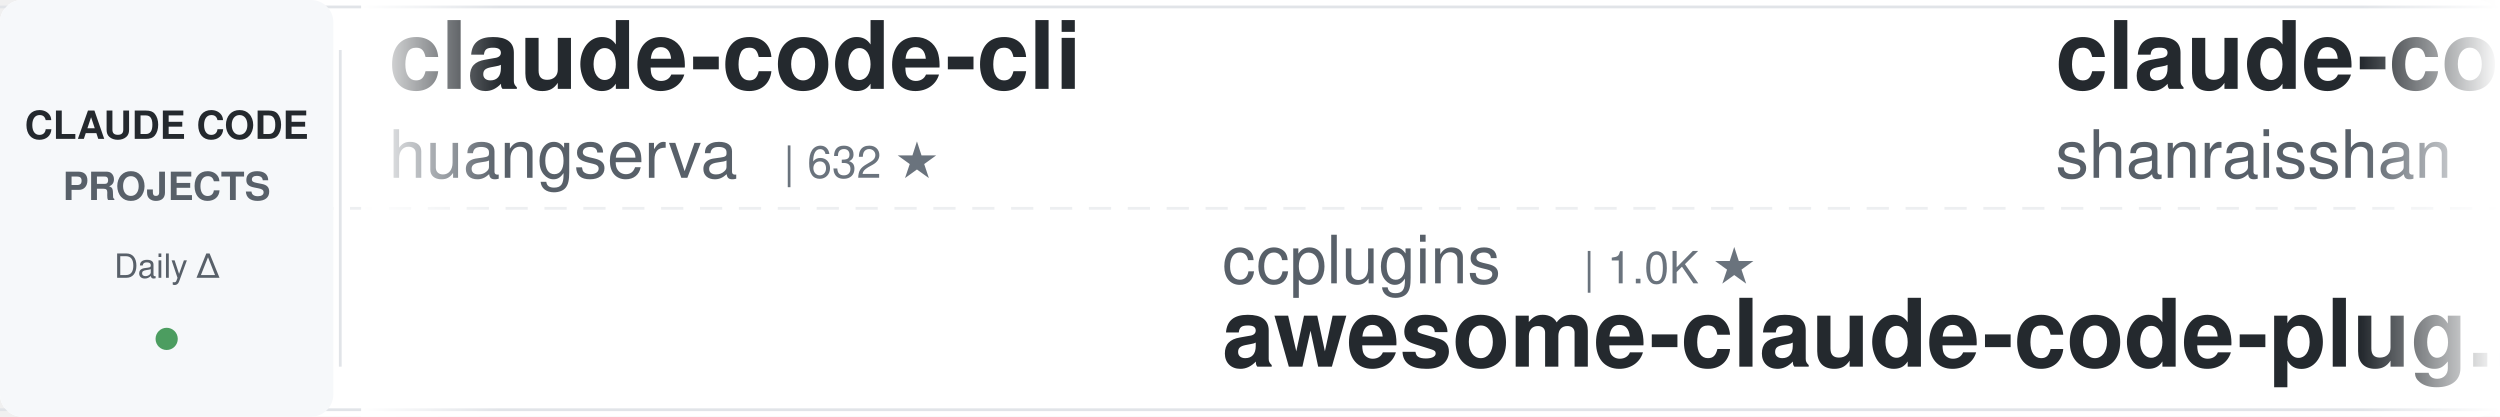
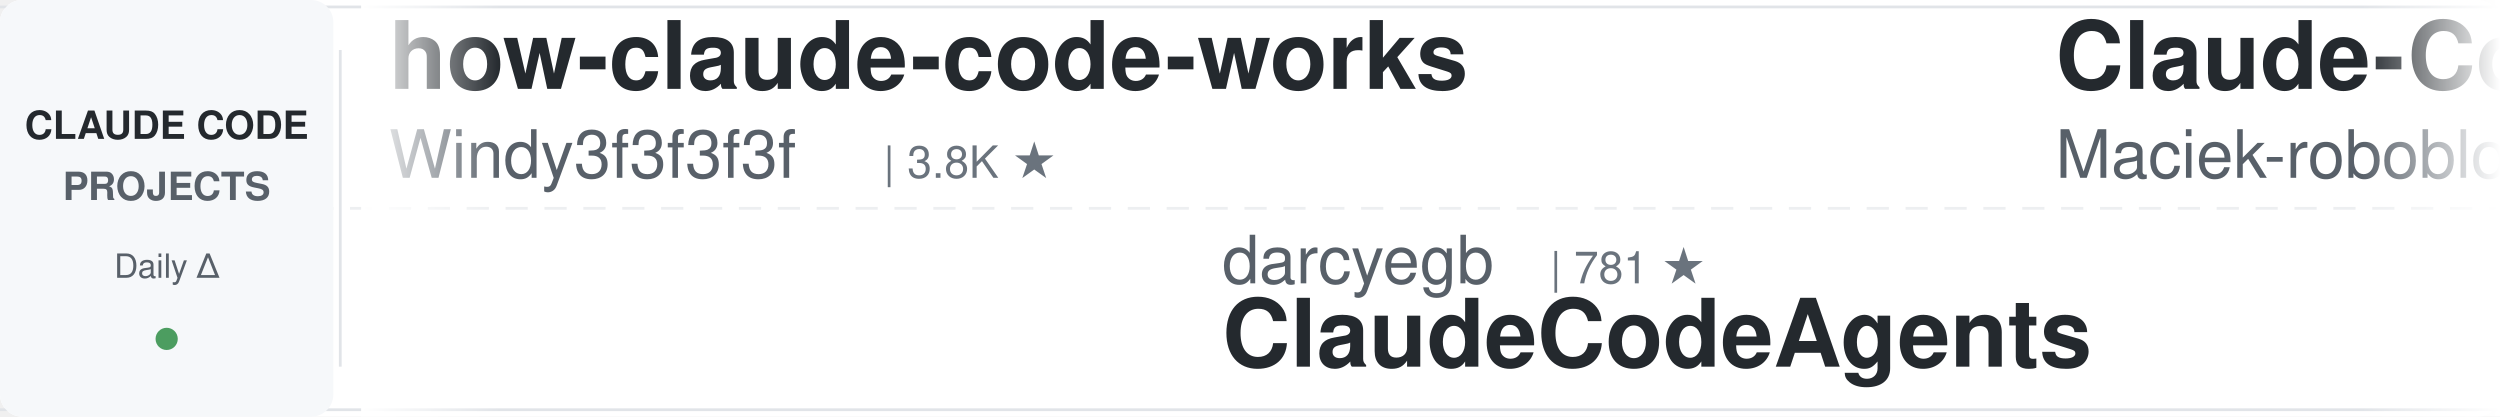
<svg xmlns="http://www.w3.org/2000/svg" width="900" height="150">
  <defs>
    <linearGradient id="leftFade" x1="0%" y1="0%" x2="100%" y2="0%">
      <stop offset="0%" style="stop-color:#ffffff;stop-opacity:1" />
      <stop offset="100%" style="stop-color:#ffffff;stop-opacity:0" />
    </linearGradient>
    <linearGradient id="rightFade" x1="0%" y1="0%" x2="100%" y2="0%">
      <stop offset="0%" style="stop-color:#ffffff;stop-opacity:0" />
      <stop offset="100%" style="stop-color:#ffffff;stop-opacity:1" />
    </linearGradient>
  </defs>
  <rect width="900" height="150" fill="#ffffff" rx="8" />
  <rect x="0" y="2" width="900" height="1" fill="#e1e4e8" />
  <rect x="0" y="147" width="900" height="1" fill="#e1e4e8" />
  <line x1="0" y1="75" x2="900" y2="75" stroke="#e1e4e8" stroke-width="1" stroke-dasharray="8 6" opacity="0.6" />
  <rect x="0" y="0" width="120" height="150" fill="#f6f8fa" rx="8" />
  <text x="60" y="50" font-family="-apple-system, BlinkMacSystemFont, 'Segoe UI', Helvetica, Arial, sans-serif" font-size="14" font-weight="600" fill="#24292e" text-anchor="middle">CLAUDE CODE</text>
  <text x="60" y="72" font-family="-apple-system, BlinkMacSystemFont, 'Segoe UI', Helvetica, Arial, sans-serif" font-size="14" font-weight="600" fill="#586069" text-anchor="middle">PROJECTS</text>
  <text x="60" y="100" font-family="-apple-system, BlinkMacSystemFont, 'Segoe UI', Helvetica, Arial, sans-serif" font-size="12" font-weight="500" fill="#586069" text-anchor="middle">Daily Δ</text>
  <circle cx="60" cy="122" r="4" fill="#22863a" opacity="0.8" />
  <rect x="122" y="18" width="1" height="114" fill="#e1e4e8" />
  <clipPath id="tickerClip">
    <rect x="130" y="0" width="770" height="150" />
  </clipPath>
  <g clip-path="url(#tickerClip)">
    <g id="tickerItems">
      <animateTransform attributeName="transform" attributeType="XML" type="translate" from="0 0" to="-3000 0" dur="54s" repeatCount="indefinite" />
      <g transform="translate(0, 0)">
-         <text x="140" y="32" font-family="-apple-system, BlinkMacSystemFont, 'Segoe UI', Helvetica, Arial, sans-serif" font-size="34" font-weight="600" fill="#24292e">claude-code-cli</text>
-         <text x="140" y="64" font-family="-apple-system, BlinkMacSystemFont, 'Segoe UI', Helvetica, Arial, sans-serif" font-size="24" font-weight="400" fill="#586069">huangserva</text>
-         <text x="282" y="64" font-family="-apple-system, BlinkMacSystemFont, 'Segoe UI', Helvetica, Arial, sans-serif" font-size="16" font-weight="500" fill="#6a737d">| 632 ★</text>
+         <text x="140" y="32" font-family="-apple-system, BlinkMacSystemFont, 'Segoe UI', Helvetica, Arial, sans-serif" font-size="34" font-weight="600" fill="#24292e">how-claude-code-works</text>
+         <text x="140" y="64" font-family="-apple-system, BlinkMacSystemFont, 'Segoe UI', Helvetica, Arial, sans-serif" font-size="24" font-weight="400" fill="#586069">Windy3f3f3f3f</text>
+         <text x="318" y="64" font-family="-apple-system, BlinkMacSystemFont, 'Segoe UI', Helvetica, Arial, sans-serif" font-size="16" font-weight="500" fill="#6a737d">| 3.8K ★</text>
      </g>
      <g transform="translate(300, 0)">
-         <text x="140" y="102" font-family="-apple-system, BlinkMacSystemFont, 'Segoe UI', Helvetica, Arial, sans-serif" font-size="24" font-weight="400" fill="#586069">ccplugins</text>
-         <text x="270" y="102" font-family="-apple-system, BlinkMacSystemFont, 'Segoe UI', Helvetica, Arial, sans-serif" font-size="16" font-weight="500" fill="#6a737d">| 1.0K ★</text>
-         <text x="140" y="132" font-family="-apple-system, BlinkMacSystemFont, 'Segoe UI', Helvetica, Arial, sans-serif" font-size="34" font-weight="600" fill="#24292e">awesome-claude-code-plug...</text>
+         <text x="140" y="102" font-family="-apple-system, BlinkMacSystemFont, 'Segoe UI', Helvetica, Arial, sans-serif" font-size="24" font-weight="400" fill="#586069">darcyegb</text>
+         <text x="258" y="102" font-family="-apple-system, BlinkMacSystemFont, 'Segoe UI', Helvetica, Arial, sans-serif" font-size="16" font-weight="500" fill="#6a737d">| 781 ★</text>
+         <text x="140" y="132" font-family="-apple-system, BlinkMacSystemFont, 'Segoe UI', Helvetica, Arial, sans-serif" font-size="34" font-weight="600" fill="#24292e">ClaudeCodeAgents</text>
      </g>
      <g transform="translate(600, 0)">
-         <text x="140" y="32" font-family="-apple-system, BlinkMacSystemFont, 'Segoe UI', Helvetica, Arial, sans-serif" font-size="34" font-weight="600" fill="#24292e">claude-code-best-practic...</text>
-         <text x="140" y="64" font-family="-apple-system, BlinkMacSystemFont, 'Segoe UI', Helvetica, Arial, sans-serif" font-size="24" font-weight="400" fill="#586069">shanraisshan</text>
-         <text x="306" y="64" font-family="-apple-system, BlinkMacSystemFont, 'Segoe UI', Helvetica, Arial, sans-serif" font-size="16" font-weight="500" fill="#6a737d">| 69.1K ★</text>
+         <text x="140" y="32" font-family="-apple-system, BlinkMacSystemFont, 'Segoe UI', Helvetica, Arial, sans-serif" font-size="34" font-weight="600" fill="#24292e">Claude-Code-Usage-Monito...</text>
+         <text x="140" y="64" font-family="-apple-system, BlinkMacSystemFont, 'Segoe UI', Helvetica, Arial, sans-serif" font-size="24" font-weight="400" fill="#586069">Maciek-roboblog</text>
+         <text x="342" y="64" font-family="-apple-system, BlinkMacSystemFont, 'Segoe UI', Helvetica, Arial, sans-serif" font-size="16" font-weight="500" fill="#6a737d">| 8.8K ★</text>
      </g>
      <g transform="translate(900, 0)">
-         <text x="140" y="102" font-family="-apple-system, BlinkMacSystemFont, 'Segoe UI', Helvetica, Arial, sans-serif" font-size="24" font-weight="400" fill="#586069">Cranot</text>
-         <text x="234" y="102" font-family="-apple-system, BlinkMacSystemFont, 'Segoe UI', Helvetica, Arial, sans-serif" font-size="16" font-weight="500" fill="#6a737d">| 2.9K ★</text>
-         <text x="140" y="132" font-family="-apple-system, BlinkMacSystemFont, 'Segoe UI', Helvetica, Arial, sans-serif" font-size="34" font-weight="600" fill="#24292e">claude-code-guide</text>
+         <text x="140" y="102" font-family="-apple-system, BlinkMacSystemFont, 'Segoe UI', Helvetica, Arial, sans-serif" font-size="24" font-weight="400" fill="#586069">WorldFlowAI</text>
+         <text x="294" y="102" font-family="-apple-system, BlinkMacSystemFont, 'Segoe UI', Helvetica, Arial, sans-serif" font-size="16" font-weight="500" fill="#6a737d">| 6.5K ★</text>
+         <text x="140" y="132" font-family="-apple-system, BlinkMacSystemFont, 'Segoe UI', Helvetica, Arial, sans-serif" font-size="34" font-weight="600" fill="#24292e">everything-claude-code</text>
      </g>
      <g transform="translate(1200, 0)">
+         <text x="140" y="32" font-family="-apple-system, BlinkMacSystemFont, 'Segoe UI', Helvetica, Arial, sans-serif" font-size="34" font-weight="600" fill="#24292e">claude-code-ultimate-gui...</text>
+         <text x="140" y="64" font-family="-apple-system, BlinkMacSystemFont, 'Segoe UI', Helvetica, Arial, sans-serif" font-size="24" font-weight="400" fill="#586069">FlorianBruniaux</text>
+         <text x="342" y="64" font-family="-apple-system, BlinkMacSystemFont, 'Segoe UI', Helvetica, Arial, sans-serif" font-size="16" font-weight="500" fill="#6a737d">| 6.5K ★</text>
+       </g>
+       <g transform="translate(1500, 0)">
+         <text x="140" y="102" font-family="-apple-system, BlinkMacSystemFont, 'Segoe UI', Helvetica, Arial, sans-serif" font-size="24" font-weight="400" fill="#586069">1rgs</text>
+         <text x="210" y="102" font-family="-apple-system, BlinkMacSystemFont, 'Segoe UI', Helvetica, Arial, sans-serif" font-size="16" font-weight="500" fill="#6a737d">| 3.8K ★</text>
+         <text x="140" y="132" font-family="-apple-system, BlinkMacSystemFont, 'Segoe UI', Helvetica, Arial, sans-serif" font-size="34" font-weight="600" fill="#24292e">claude-code-proxy</text>
+       </g>
+       <g transform="translate(1800, 0)">
+         <text x="140" y="32" font-family="-apple-system, BlinkMacSystemFont, 'Segoe UI', Helvetica, Arial, sans-serif" font-size="34" font-weight="600" fill="#24292e">pi-vs-claude-code</text>
+         <text x="140" y="64" font-family="-apple-system, BlinkMacSystemFont, 'Segoe UI', Helvetica, Arial, sans-serif" font-size="24" font-weight="400" fill="#586069">disler</text>
+         <text x="234" y="64" font-family="-apple-system, BlinkMacSystemFont, 'Segoe UI', Helvetica, Arial, sans-serif" font-size="16" font-weight="500" fill="#6a737d">| 1.7K ★</text>
+       </g>
+       <g transform="translate(2100, 0)">
+         <text x="140" y="102" font-family="-apple-system, BlinkMacSystemFont, 'Segoe UI', Helvetica, Arial, sans-serif" font-size="24" font-weight="400" fill="#586069">JrCx7scC</text>
+         <text x="258" y="102" font-family="-apple-system, BlinkMacSystemFont, 'Segoe UI', Helvetica, Arial, sans-serif" font-size="16" font-weight="500" fill="#6a737d">| 377 ★</text>
+         <text x="140" y="132" font-family="-apple-system, BlinkMacSystemFont, 'Segoe UI', Helvetica, Arial, sans-serif" font-size="34" font-weight="600" fill="#24292e">claude-code-source</text>
+       </g>
+       <g transform="translate(2400, 0)">
        <text x="140" y="32" font-family="-apple-system, BlinkMacSystemFont, 'Segoe UI', Helvetica, Arial, sans-serif" font-size="34" font-weight="600" fill="#24292e">ClaudeCode-Portable</text>
        <text x="140" y="64" font-family="-apple-system, BlinkMacSystemFont, 'Segoe UI', Helvetica, Arial, sans-serif" font-size="24" font-weight="400" fill="#586069">techjarves</text>
        <text x="282" y="64" font-family="-apple-system, BlinkMacSystemFont, 'Segoe UI', Helvetica, Arial, sans-serif" font-size="16" font-weight="500" fill="#6a737d">| 1.6K ★</text>
      </g>
-       <g transform="translate(1500, 0)">
-         <text x="140" y="102" font-family="-apple-system, BlinkMacSystemFont, 'Segoe UI', Helvetica, Arial, sans-serif" font-size="24" font-weight="400" fill="#586069">disler</text>
-         <text x="234" y="102" font-family="-apple-system, BlinkMacSystemFont, 'Segoe UI', Helvetica, Arial, sans-serif" font-size="16" font-weight="500" fill="#6a737d">| 1.7K ★</text>
-         <text x="140" y="132" font-family="-apple-system, BlinkMacSystemFont, 'Segoe UI', Helvetica, Arial, sans-serif" font-size="34" font-weight="600" fill="#24292e">pi-vs-claude-code</text>
-       </g>
-       <g transform="translate(1800, 0)">
-         <text x="140" y="32" font-family="-apple-system, BlinkMacSystemFont, 'Segoe UI', Helvetica, Arial, sans-serif" font-size="34" font-weight="600" fill="#24292e">claude-code-spec-workflo...</text>
-         <text x="140" y="64" font-family="-apple-system, BlinkMacSystemFont, 'Segoe UI', Helvetica, Arial, sans-serif" font-size="24" font-weight="400" fill="#586069">Pimzino</text>
-         <text x="246" y="64" font-family="-apple-system, BlinkMacSystemFont, 'Segoe UI', Helvetica, Arial, sans-serif" font-size="16" font-weight="500" fill="#6a737d">| 3.9K ★</text>
-       </g>
-       <g transform="translate(2100, 0)">
-         <text x="140" y="102" font-family="-apple-system, BlinkMacSystemFont, 'Segoe UI', Helvetica, Arial, sans-serif" font-size="24" font-weight="400" fill="#586069">xu-xiang</text>
-         <text x="258" y="102" font-family="-apple-system, BlinkMacSystemFont, 'Segoe UI', Helvetica, Arial, sans-serif" font-size="16" font-weight="500" fill="#6a737d">| 2.0K ★</text>
-         <text x="140" y="132" font-family="-apple-system, BlinkMacSystemFont, 'Segoe UI', Helvetica, Arial, sans-serif" font-size="34" font-weight="600" fill="#24292e">everything-claude-code-z...</text>
-       </g>
-       <g transform="translate(2400, 0)">
-         <text x="140" y="32" font-family="-apple-system, BlinkMacSystemFont, 'Segoe UI', Helvetica, Arial, sans-serif" font-size="34" font-weight="600" fill="#24292e">claude-code-harness</text>
-         <text x="140" y="64" font-family="-apple-system, BlinkMacSystemFont, 'Segoe UI', Helvetica, Arial, sans-serif" font-size="24" font-weight="400" fill="#586069">Chachamaru127</text>
-         <text x="318" y="64" font-family="-apple-system, BlinkMacSystemFont, 'Segoe UI', Helvetica, Arial, sans-serif" font-size="16" font-weight="500" fill="#6a737d">| 3.2K ★</text>
-       </g>
      <g transform="translate(2700, 0)">
-         <text x="140" y="102" font-family="-apple-system, BlinkMacSystemFont, 'Segoe UI', Helvetica, Arial, sans-serif" font-size="24" font-weight="400" fill="#586069">davila7</text>
-         <text x="246" y="102" font-family="-apple-system, BlinkMacSystemFont, 'Segoe UI', Helvetica, Arial, sans-serif" font-size="16" font-weight="500" fill="#6a737d">| 33.9K ★</text>
-         <text x="140" y="132" font-family="-apple-system, BlinkMacSystemFont, 'Segoe UI', Helvetica, Arial, sans-serif" font-size="34" font-weight="600" fill="#24292e">claude-code-templates</text>
+         <text x="140" y="102" font-family="-apple-system, BlinkMacSystemFont, 'Segoe UI', Helvetica, Arial, sans-serif" font-size="24" font-weight="400" fill="#586069">Windy3f3f3f3f</text>
+         <text x="318" y="102" font-family="-apple-system, BlinkMacSystemFont, 'Segoe UI', Helvetica, Arial, sans-serif" font-size="16" font-weight="500" fill="#6a737d">| 2.8K ★</text>
+         <text x="140" y="132" font-family="-apple-system, BlinkMacSystemFont, 'Segoe UI', Helvetica, Arial, sans-serif" font-size="34" font-weight="600" fill="#24292e">claude-code-from-scratch</text>
      </g>
      <g transform="translate(3000, 0)">
-         <text x="140" y="32" font-family="-apple-system, BlinkMacSystemFont, 'Segoe UI', Helvetica, Arial, sans-serif" font-size="34" font-weight="600" fill="#24292e">claude-code-cli</text>
-         <text x="140" y="64" font-family="-apple-system, BlinkMacSystemFont, 'Segoe UI', Helvetica, Arial, sans-serif" font-size="24" font-weight="400" fill="#586069">huangserva</text>
-         <text x="282" y="64" font-family="-apple-system, BlinkMacSystemFont, 'Segoe UI', Helvetica, Arial, sans-serif" font-size="16" font-weight="500" fill="#6a737d">| 632 ★</text>
+         <text x="140" y="32" font-family="-apple-system, BlinkMacSystemFont, 'Segoe UI', Helvetica, Arial, sans-serif" font-size="34" font-weight="600" fill="#24292e">how-claude-code-works</text>
+         <text x="140" y="64" font-family="-apple-system, BlinkMacSystemFont, 'Segoe UI', Helvetica, Arial, sans-serif" font-size="24" font-weight="400" fill="#586069">Windy3f3f3f3f</text>
+         <text x="318" y="64" font-family="-apple-system, BlinkMacSystemFont, 'Segoe UI', Helvetica, Arial, sans-serif" font-size="16" font-weight="500" fill="#6a737d">| 3.8K ★</text>
      </g>
      <g transform="translate(3300, 0)">
-         <text x="140" y="102" font-family="-apple-system, BlinkMacSystemFont, 'Segoe UI', Helvetica, Arial, sans-serif" font-size="24" font-weight="400" fill="#586069">ccplugins</text>
-         <text x="270" y="102" font-family="-apple-system, BlinkMacSystemFont, 'Segoe UI', Helvetica, Arial, sans-serif" font-size="16" font-weight="500" fill="#6a737d">| 1.0K ★</text>
-         <text x="140" y="132" font-family="-apple-system, BlinkMacSystemFont, 'Segoe UI', Helvetica, Arial, sans-serif" font-size="34" font-weight="600" fill="#24292e">awesome-claude-code-plug...</text>
+         <text x="140" y="102" font-family="-apple-system, BlinkMacSystemFont, 'Segoe UI', Helvetica, Arial, sans-serif" font-size="24" font-weight="400" fill="#586069">darcyegb</text>
+         <text x="258" y="102" font-family="-apple-system, BlinkMacSystemFont, 'Segoe UI', Helvetica, Arial, sans-serif" font-size="16" font-weight="500" fill="#6a737d">| 781 ★</text>
+         <text x="140" y="132" font-family="-apple-system, BlinkMacSystemFont, 'Segoe UI', Helvetica, Arial, sans-serif" font-size="34" font-weight="600" fill="#24292e">ClaudeCodeAgents</text>
      </g>
      <g transform="translate(3600, 0)">
-         <text x="140" y="32" font-family="-apple-system, BlinkMacSystemFont, 'Segoe UI', Helvetica, Arial, sans-serif" font-size="34" font-weight="600" fill="#24292e">claude-code-best-practic...</text>
-         <text x="140" y="64" font-family="-apple-system, BlinkMacSystemFont, 'Segoe UI', Helvetica, Arial, sans-serif" font-size="24" font-weight="400" fill="#586069">shanraisshan</text>
-         <text x="306" y="64" font-family="-apple-system, BlinkMacSystemFont, 'Segoe UI', Helvetica, Arial, sans-serif" font-size="16" font-weight="500" fill="#6a737d">| 69.1K ★</text>
+         <text x="140" y="32" font-family="-apple-system, BlinkMacSystemFont, 'Segoe UI', Helvetica, Arial, sans-serif" font-size="34" font-weight="600" fill="#24292e">Claude-Code-Usage-Monito...</text>
+         <text x="140" y="64" font-family="-apple-system, BlinkMacSystemFont, 'Segoe UI', Helvetica, Arial, sans-serif" font-size="24" font-weight="400" fill="#586069">Maciek-roboblog</text>
+         <text x="342" y="64" font-family="-apple-system, BlinkMacSystemFont, 'Segoe UI', Helvetica, Arial, sans-serif" font-size="16" font-weight="500" fill="#6a737d">| 8.8K ★</text>
      </g>
      <g transform="translate(3900, 0)">
-         <text x="140" y="102" font-family="-apple-system, BlinkMacSystemFont, 'Segoe UI', Helvetica, Arial, sans-serif" font-size="24" font-weight="400" fill="#586069">Cranot</text>
-         <text x="234" y="102" font-family="-apple-system, BlinkMacSystemFont, 'Segoe UI', Helvetica, Arial, sans-serif" font-size="16" font-weight="500" fill="#6a737d">| 2.9K ★</text>
-         <text x="140" y="132" font-family="-apple-system, BlinkMacSystemFont, 'Segoe UI', Helvetica, Arial, sans-serif" font-size="34" font-weight="600" fill="#24292e">claude-code-guide</text>
+         <text x="140" y="102" font-family="-apple-system, BlinkMacSystemFont, 'Segoe UI', Helvetica, Arial, sans-serif" font-size="24" font-weight="400" fill="#586069">WorldFlowAI</text>
+         <text x="294" y="102" font-family="-apple-system, BlinkMacSystemFont, 'Segoe UI', Helvetica, Arial, sans-serif" font-size="16" font-weight="500" fill="#6a737d">| 6.5K ★</text>
+         <text x="140" y="132" font-family="-apple-system, BlinkMacSystemFont, 'Segoe UI', Helvetica, Arial, sans-serif" font-size="34" font-weight="600" fill="#24292e">everything-claude-code</text>
      </g>
    </g>
  </g>
  <rect x="130" y="0" width="50" height="150" fill="url(#leftFade)" />
  <rect x="850" y="0" width="50" height="150" fill="url(#rightFade)" />
</svg>
